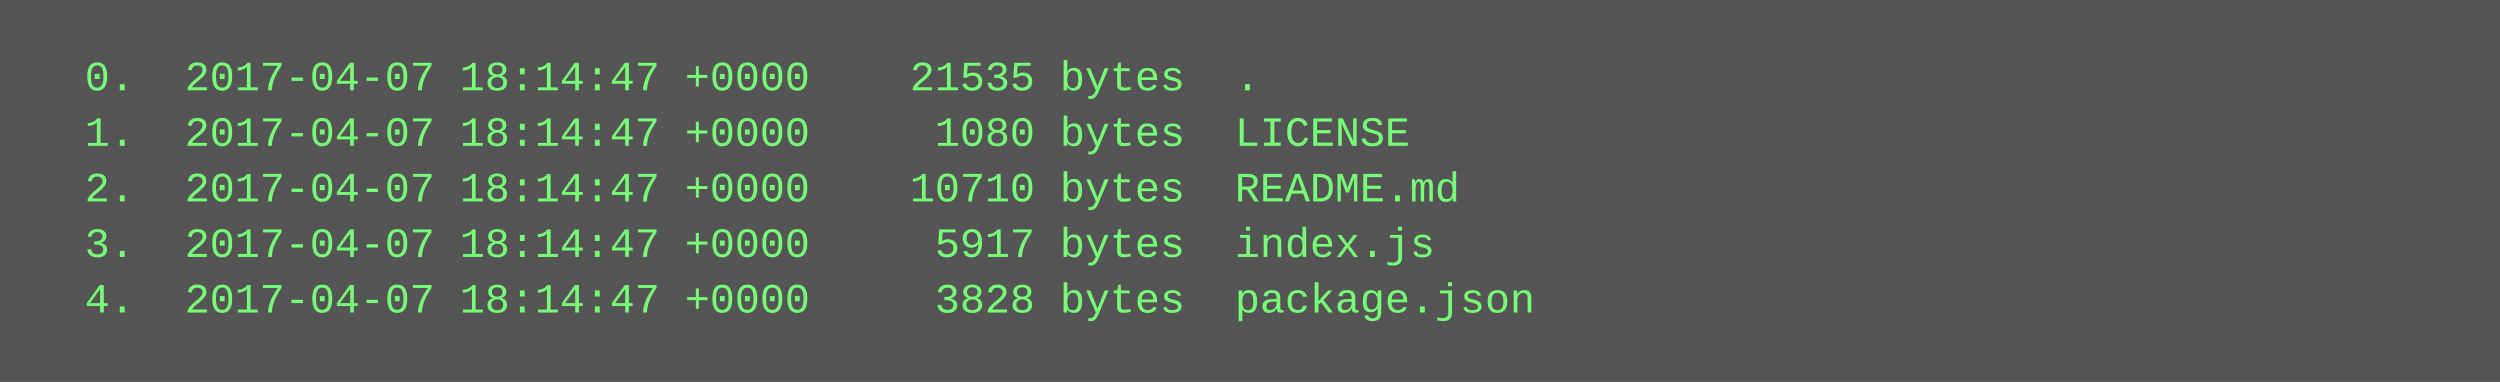
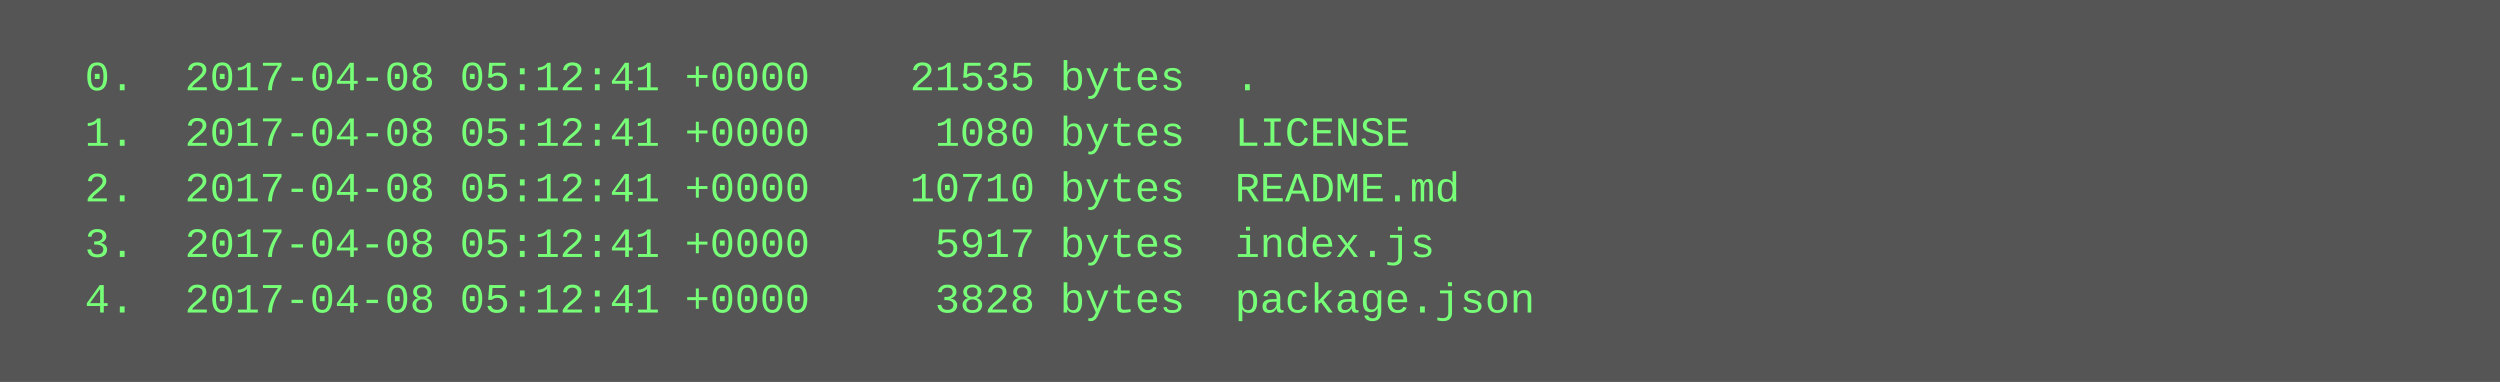
<svg xmlns="http://www.w3.org/2000/svg" height="110" width="720">
  <rect height="110" fill="#555" width="720" />
  <text fill="#7f7" font-family="Courier New" font-size="12" xml:space="preserve">
-     <tspan x="10" y="26">  0.  2017-04-07 18:14:47 +0000    21535 bytes  .</tspan>
-     <tspan x="10" y="42">  1.  2017-04-07 18:14:47 +0000     1080 bytes  LICENSE</tspan>
-     <tspan x="10" y="58">  2.  2017-04-07 18:14:47 +0000    10710 bytes  README.md</tspan>
-     <tspan x="10" y="74">  3.  2017-04-07 18:14:47 +0000     5917 bytes  index.js</tspan>
-     <tspan x="10" y="90">  4.  2017-04-07 18:14:47 +0000     3828 bytes  package.json</tspan>
+     <tspan x="10" y="26">  0.  2017-04-08 05:12:41 +0000    21535 bytes  .</tspan>
+     <tspan x="10" y="42">  1.  2017-04-08 05:12:41 +0000     1080 bytes  LICENSE</tspan>
+     <tspan x="10" y="58">  2.  2017-04-08 05:12:41 +0000    10710 bytes  README.md</tspan>
+     <tspan x="10" y="74">  3.  2017-04-08 05:12:41 +0000     5917 bytes  index.js</tspan>
+     <tspan x="10" y="90">  4.  2017-04-08 05:12:41 +0000     3828 bytes  package.json</tspan>
  </text>
</svg>
